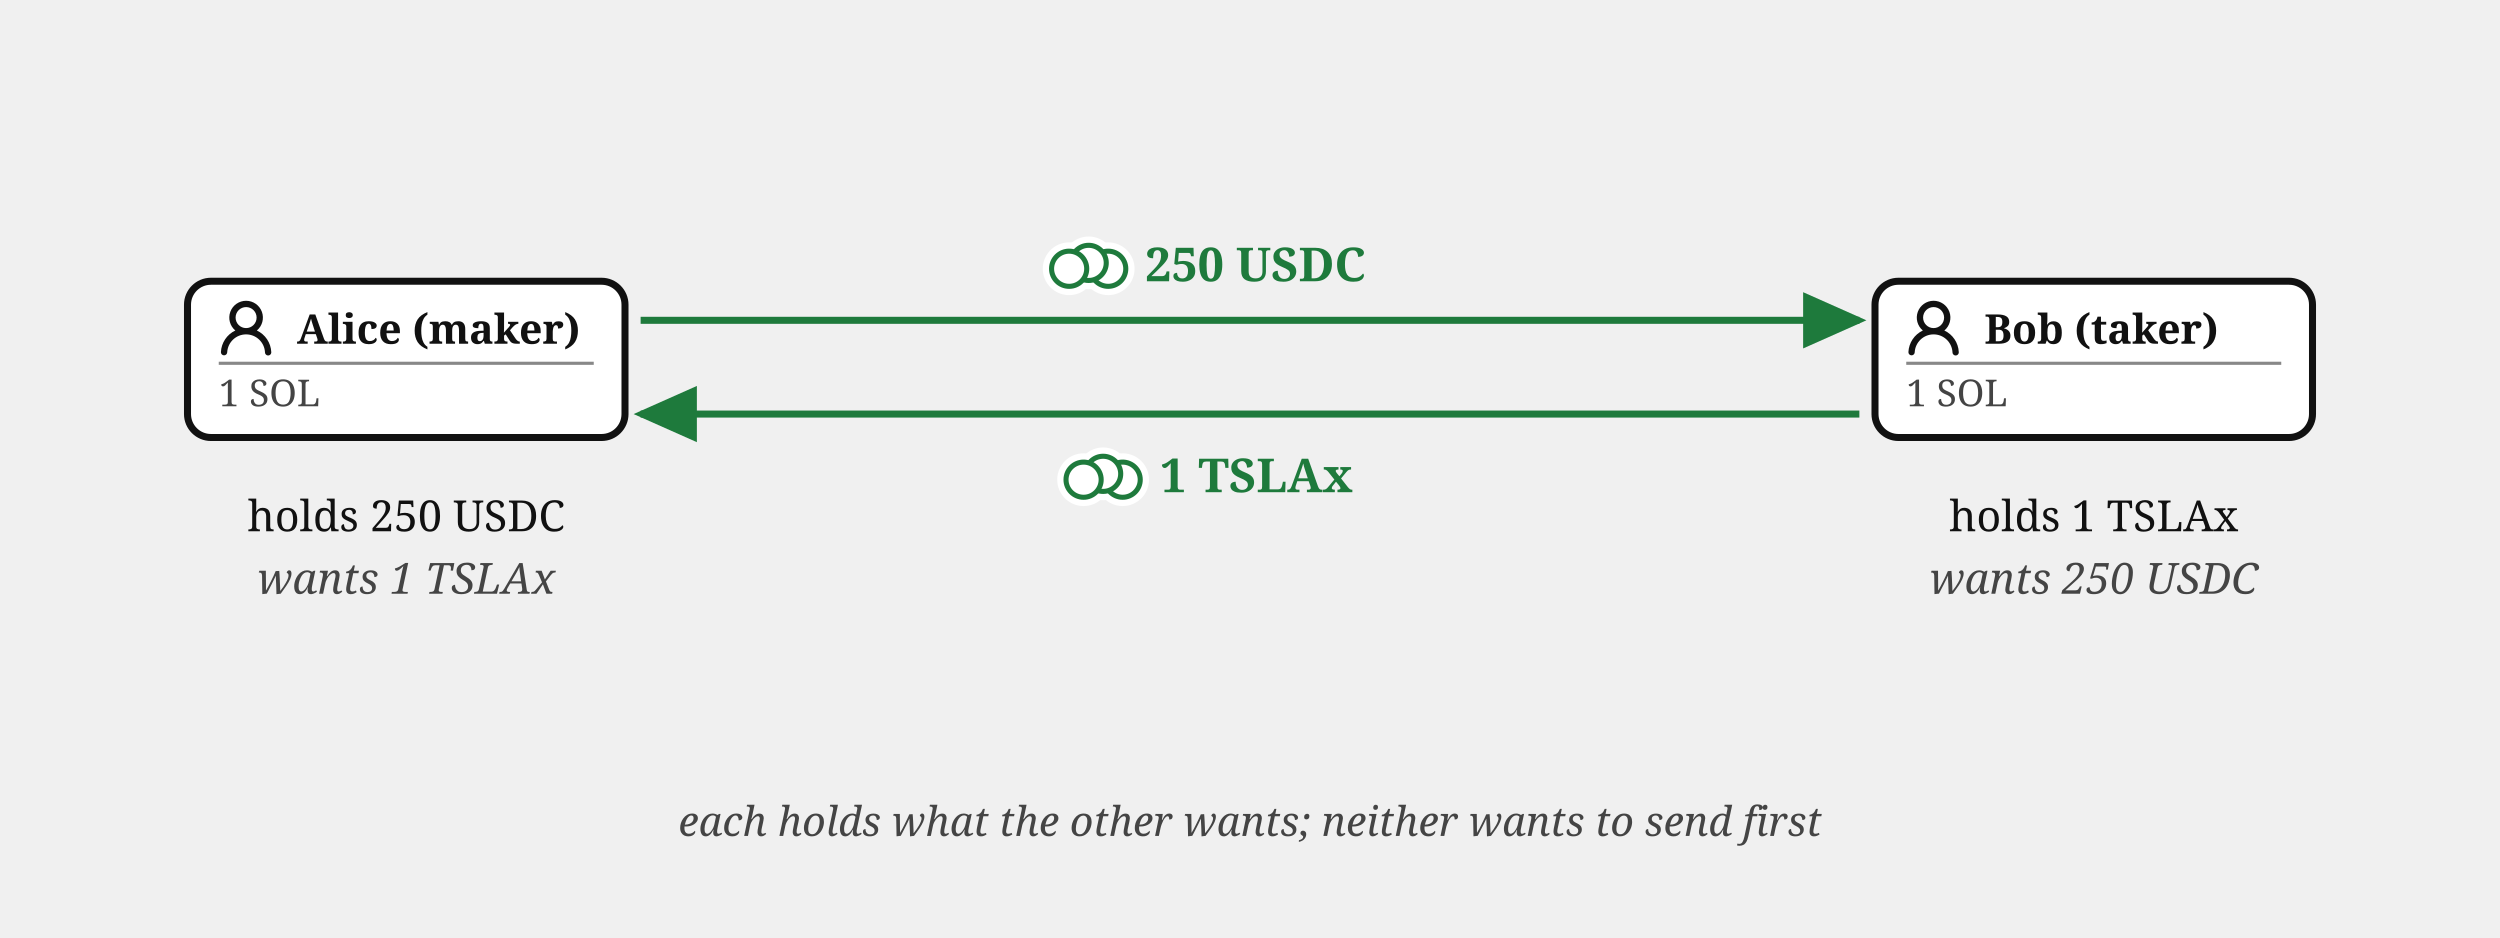
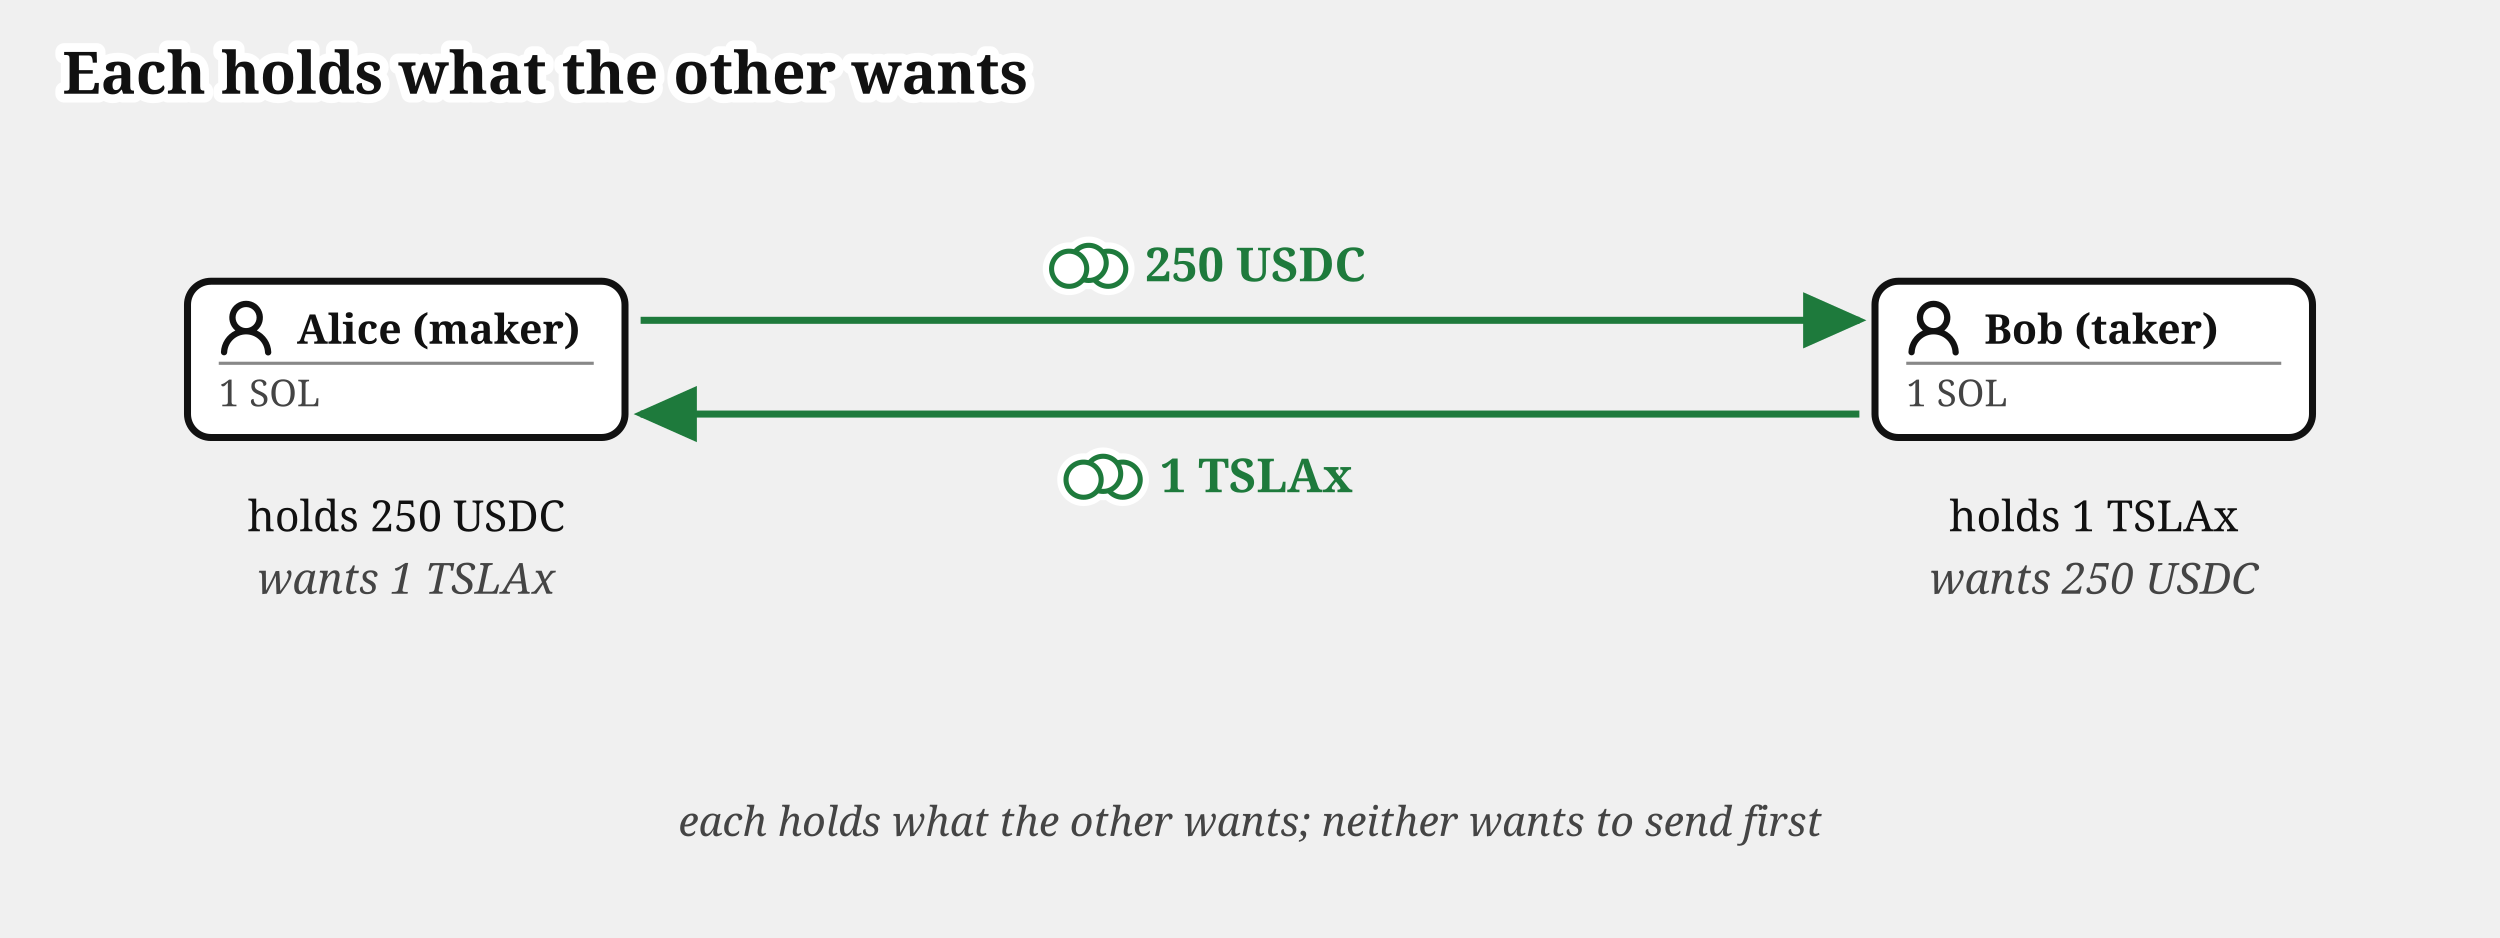
<svg xmlns="http://www.w3.org/2000/svg" viewBox="0 0 640 240" font-family="Gelasio, Georgia, serif" fill="#111">
+   <text stroke="#fff" stroke-width="4.5" paint-order="stroke" stroke-linejoin="round" x="16" y="24" font-size="15" font-weight="bold">Each holds what the other wants</text>
  <defs>
    <marker id="escrow-swap-intent-arr" markerWidth="9" markerHeight="8" refX="8" refY="4" orient="auto">
      <path d="M0,0 L9,4 L0,8 z" fill="#1e7a3c" />
    </marker>
  </defs>
  <rect x="48" y="72" width="112" height="40" rx="6" fill="#fff" stroke="#111" stroke-width="1.8" />
  <g transform="translate(56,77)">
    <g transform="translate(-1.607,-1.079) scale(1.076)" fill="#111">
      <path d="M10.561 8.073a6 6 0 0 1 3.432 5.142a.75.75 0 1 1-1.498.07a4.5 4.5 0 0 0-8.99 0a.75.75 0 0 1-1.498-.07a6 6 0 0 1 3.431-5.142a3.999 3.999 0 1 1 5.123 0M10.5 5a2.5 2.5 0 1 0-5 0a2.5 2.5 0 0 0 5 0" />
    </g>
  </g>
  <text x="76" y="88" font-size="10.5" font-weight="bold">Alice (maker)</text>
  <line x1="56" y1="93" x2="152" y2="93" stroke="#888" stroke-width="0.8" />
  <text x="56" y="104" font-size="9.5" fill="#444">1 SOL</text>
  <text x="104" y="136" font-size="11" text-anchor="middle">holds 250 USDC</text>
  <text x="104" y="152" font-size="11" font-style="italic" fill="#444" text-anchor="middle">wants 1 TSLAx</text>
  <rect x="480" y="72" width="112" height="40" rx="6" fill="#fff" stroke="#111" stroke-width="1.8" />
  <g transform="translate(488,77)">
    <g transform="translate(-1.607,-1.079) scale(1.076)" fill="#111">
      <path d="M10.561 8.073a6 6 0 0 1 3.432 5.142a.75.75 0 1 1-1.498.07a4.5 4.5 0 0 0-8.99 0a.75.75 0 0 1-1.498-.07a6 6 0 0 1 3.431-5.142a3.999 3.999 0 1 1 5.123 0M10.5 5a2.5 2.5 0 1 0-5 0a2.5 2.5 0 0 0 5 0" />
    </g>
  </g>
  <text x="508" y="88" font-size="10.5" font-weight="bold">Bob (taker)</text>
  <line x1="488" y1="93" x2="584" y2="93" stroke="#888" stroke-width="0.8" />
  <text x="488" y="104" font-size="9.5" fill="#444">1 SOL</text>
  <text x="536" y="136" font-size="11" text-anchor="middle">holds 1 TSLAx</text>
  <text x="536" y="152" font-size="11" font-style="italic" fill="#444" text-anchor="middle">wants 250 USDC</text>
  <path d="M 164,82 L 476,82" fill="none" stroke="#1e7a3c" stroke-width="1.8" marker-end="url(#escrow-swap-intent-arr)" />
  <text x="293.19" y="72" font-size="12" font-weight="bold" fill="#1e7a3c">250 USDC</text>
  <path d="M 476,106 L 164,106" fill="none" stroke="#1e7a3c" stroke-width="1.8" marker-end="url(#escrow-swap-intent-arr)" />
  <text x="296.95" y="126" font-size="12" font-weight="bold" fill="#1e7a3c">1 TSLAx</text>
  <text x="320" y="214" font-size="10.5" font-style="italic" fill="#444" text-anchor="middle">each holds what the other wants; neither wants to send first</text>
  <g class="coin" transform="translate(278.7,67.3)" fill="#fff">
    <g stroke="#fff" stroke-width="4.5">
      <circle cx="5" cy="1.5" r="4.5" />
      <circle cx="0" cy="0" r="4.5" />
      <circle cx="-5" cy="1.5" r="4.5" />
    </g>
    <g stroke="#1e7a3c" stroke-width="1.3">
      <circle cx="5" cy="1.5" r="4.5" />
      <circle cx="0" cy="0" r="4.5" />
      <circle cx="-5" cy="1.5" r="4.5" />
    </g>
  </g>
  <g class="coin" transform="translate(282.4,121.3)" fill="#fff">
    <g stroke="#fff" stroke-width="4.5">
      <circle cx="5" cy="1.5" r="4.5" />
      <circle cx="0" cy="0" r="4.5" />
      <circle cx="-5" cy="1.5" r="4.5" />
    </g>
    <g stroke="#1e7a3c" stroke-width="1.3">
      <circle cx="5" cy="1.5" r="4.5" />
      <circle cx="0" cy="0" r="4.5" />
      <circle cx="-5" cy="1.5" r="4.5" />
    </g>
  </g>
</svg>
